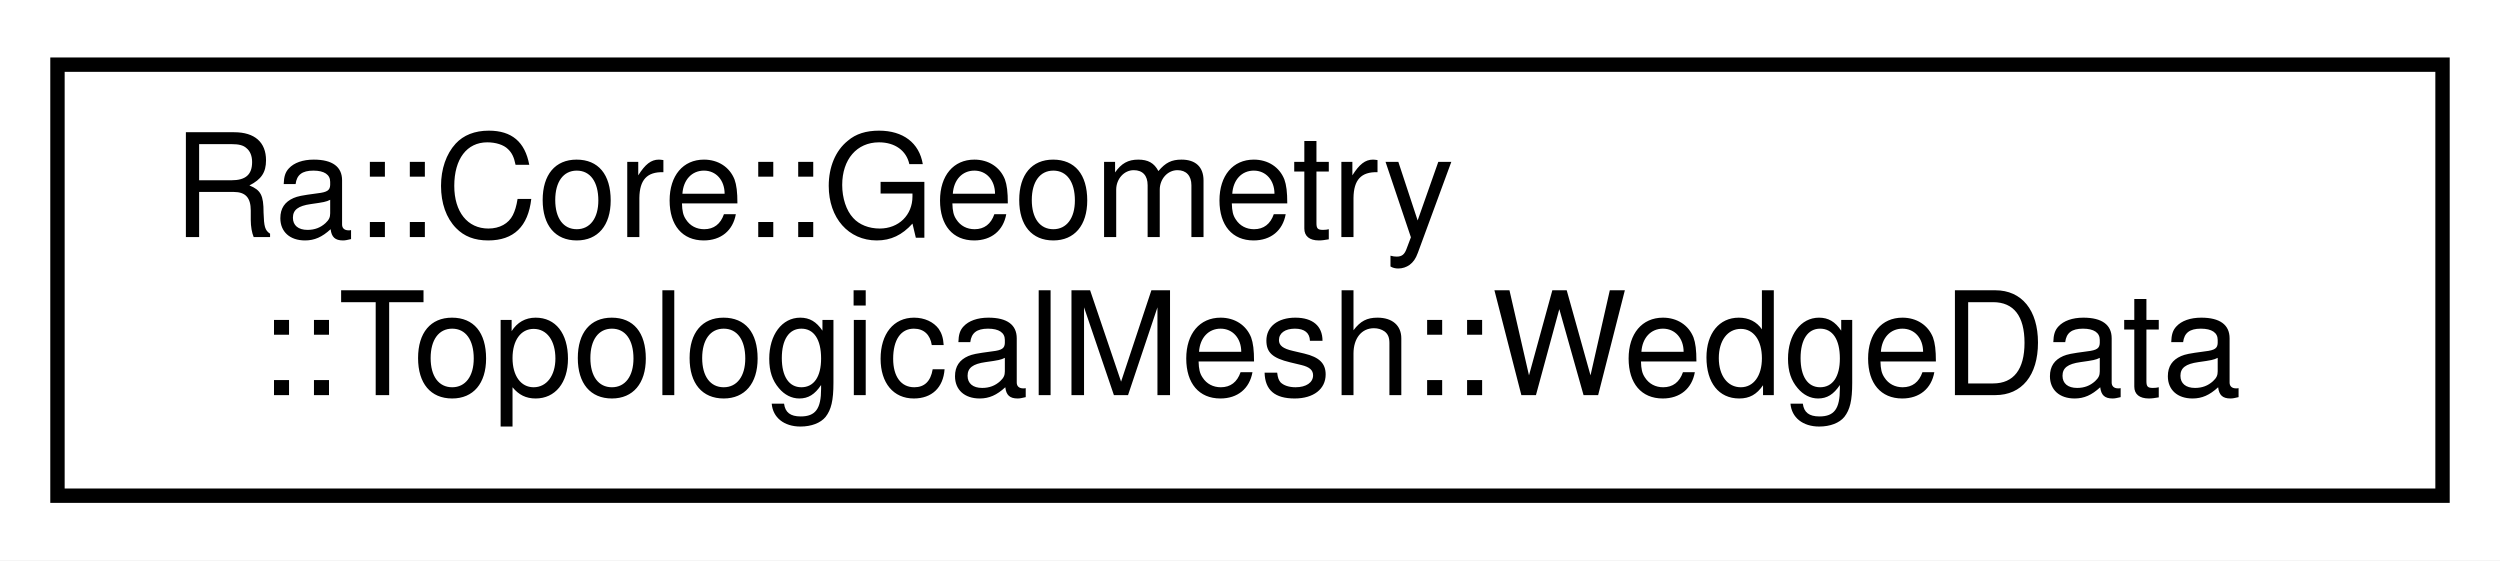
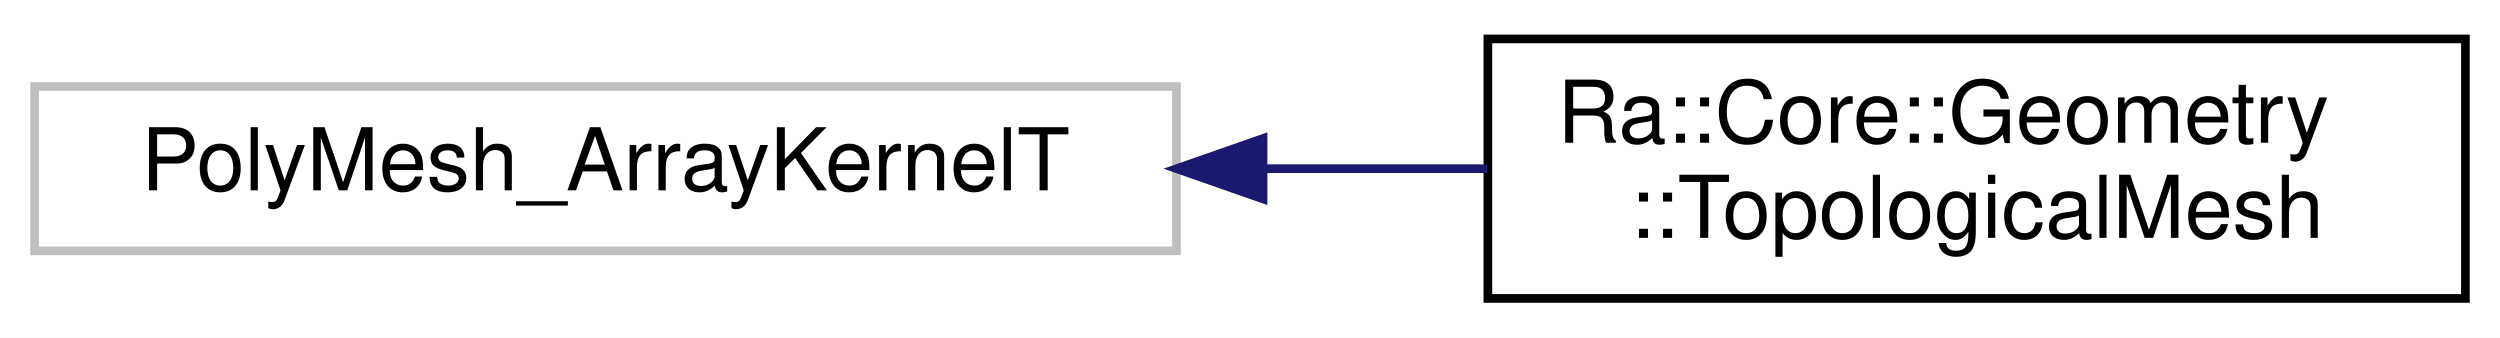
- <svg xmlns="http://www.w3.org/2000/svg" xmlns:xlink="http://www.w3.org/1999/xlink" width="174pt" height="39pt" viewBox="0.00 0.00 174.00 39.00">
+ <svg xmlns="http://www.w3.org/2000/svg" xmlns:xlink="http://www.w3.org/1999/xlink" width="289pt" height="39pt" viewBox="0.00 0.00 289.00 39.00">
  <g id="graph0" class="graph" transform="scale(1 1) rotate(0) translate(4 35)">
-     <polygon fill="white" stroke="transparent" points="-4,4 -4,-35 170,-35 170,4 -4,4" />
+     <polygon fill="white" stroke="transparent" points="-4,4 -4,-35 285,-35 285,4 -4,4" />
    <g id="node1" class="node">
      <g id="a_node1">
-         <a xlink:href="classRa_1_1Core_1_1Geometry_1_1TopologicalMesh_1_1WedgeData.html" target="_top" xlink:title=" ">
-           <polygon fill="white" stroke="black" points="0,-0.5 0,-30.5 166,-30.5 166,-0.5 0,-0.5" />
-           <text text-anchor="start" x="8" y="-18.5" font-family="Helvetica,sans-Serif" font-size="10.00">Ra::Core::Geometry</text>
-           <text text-anchor="middle" x="83" y="-7.5" font-family="Helvetica,sans-Serif" font-size="10.00">::TopologicalMesh::WedgeData</text>
+         <a xlink:title=" ">
+           <polygon fill="white" stroke="#bfbfbf" points="0,-6 0,-25 132,-25 132,-6 0,-6" />
+           <text text-anchor="middle" x="66" y="-13" font-family="Helvetica,sans-Serif" font-size="10.00">PolyMesh_ArrayKernelT</text>
        </a>
      </g>
    </g>
+     <g id="node2" class="node">
+       <g id="a_node2">
+         <a xlink:href="classRa_1_1Core_1_1Geometry_1_1TopologicalMesh.html" target="_top" xlink:title=" ">
+           <polygon fill="white" stroke="black" points="168,-0.5 168,-30.5 281,-30.5 281,-0.5 168,-0.5" />
+           <text text-anchor="start" x="176" y="-18.5" font-family="Helvetica,sans-Serif" font-size="10.00">Ra::Core::Geometry</text>
+           <text text-anchor="middle" x="224.5" y="-7.5" font-family="Helvetica,sans-Serif" font-size="10.00">::TopologicalMesh</text>
+         </a>
+       </g>
+     </g>
+     <g id="edge1" class="edge">
+       <path fill="none" stroke="midnightblue" d="M142.15,-15.5C150.82,-15.5 159.55,-15.5 167.9,-15.5" />
+       <polygon fill="midnightblue" stroke="midnightblue" points="142.01,-12 132.01,-15.5 142.01,-19 142.01,-12" />
+     </g>
  </g>
</svg>
